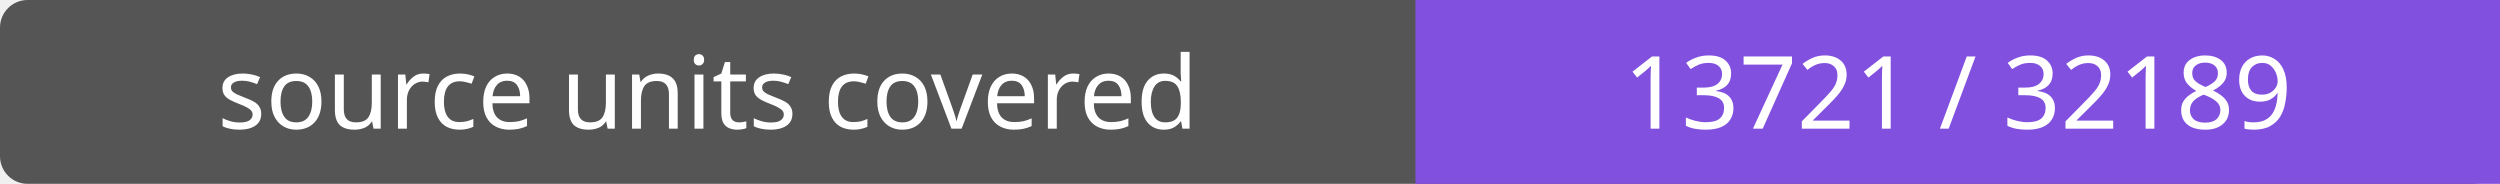
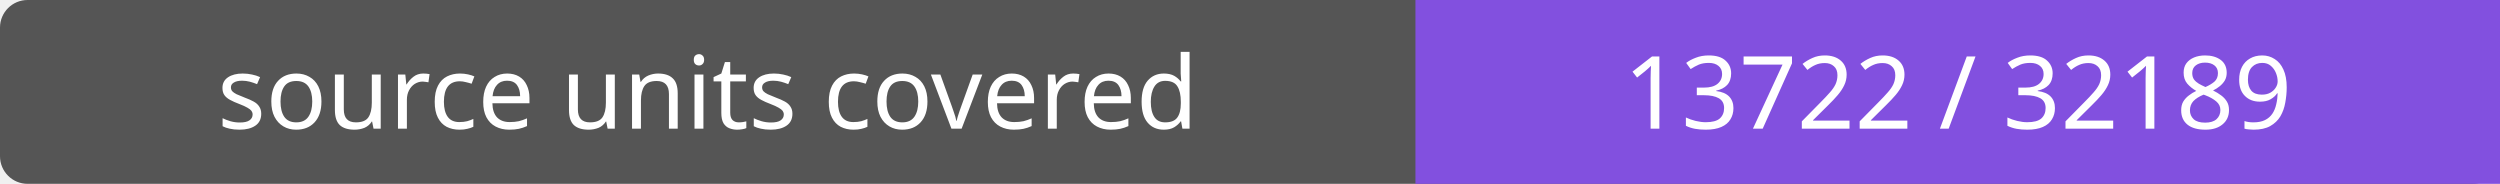
- <svg xmlns="http://www.w3.org/2000/svg" width="272" height="20" role="img" aria-label="source units covered: 13721 / 32189">
+ <svg xmlns="http://www.w3.org/2000/svg" width="272" height="20" role="img" aria-label="source units covered: 13722 / 32189">
  <rect width="272" height="20" rx="3" fill="#555" />
  <path fill="#8250df" d="M154 0h118v20H154z" />
  <g fill="#fff" text-anchor="middle" font-family="Verdana,sans-serif" font-size="11">
    <text x="77.0" y="14">source units covered</text>
-     <text x="213.0" y="14">13721 / 32189</text>
+     <text x="213.0" y="14">13722 / 32189</text>
  </g>
</svg>
